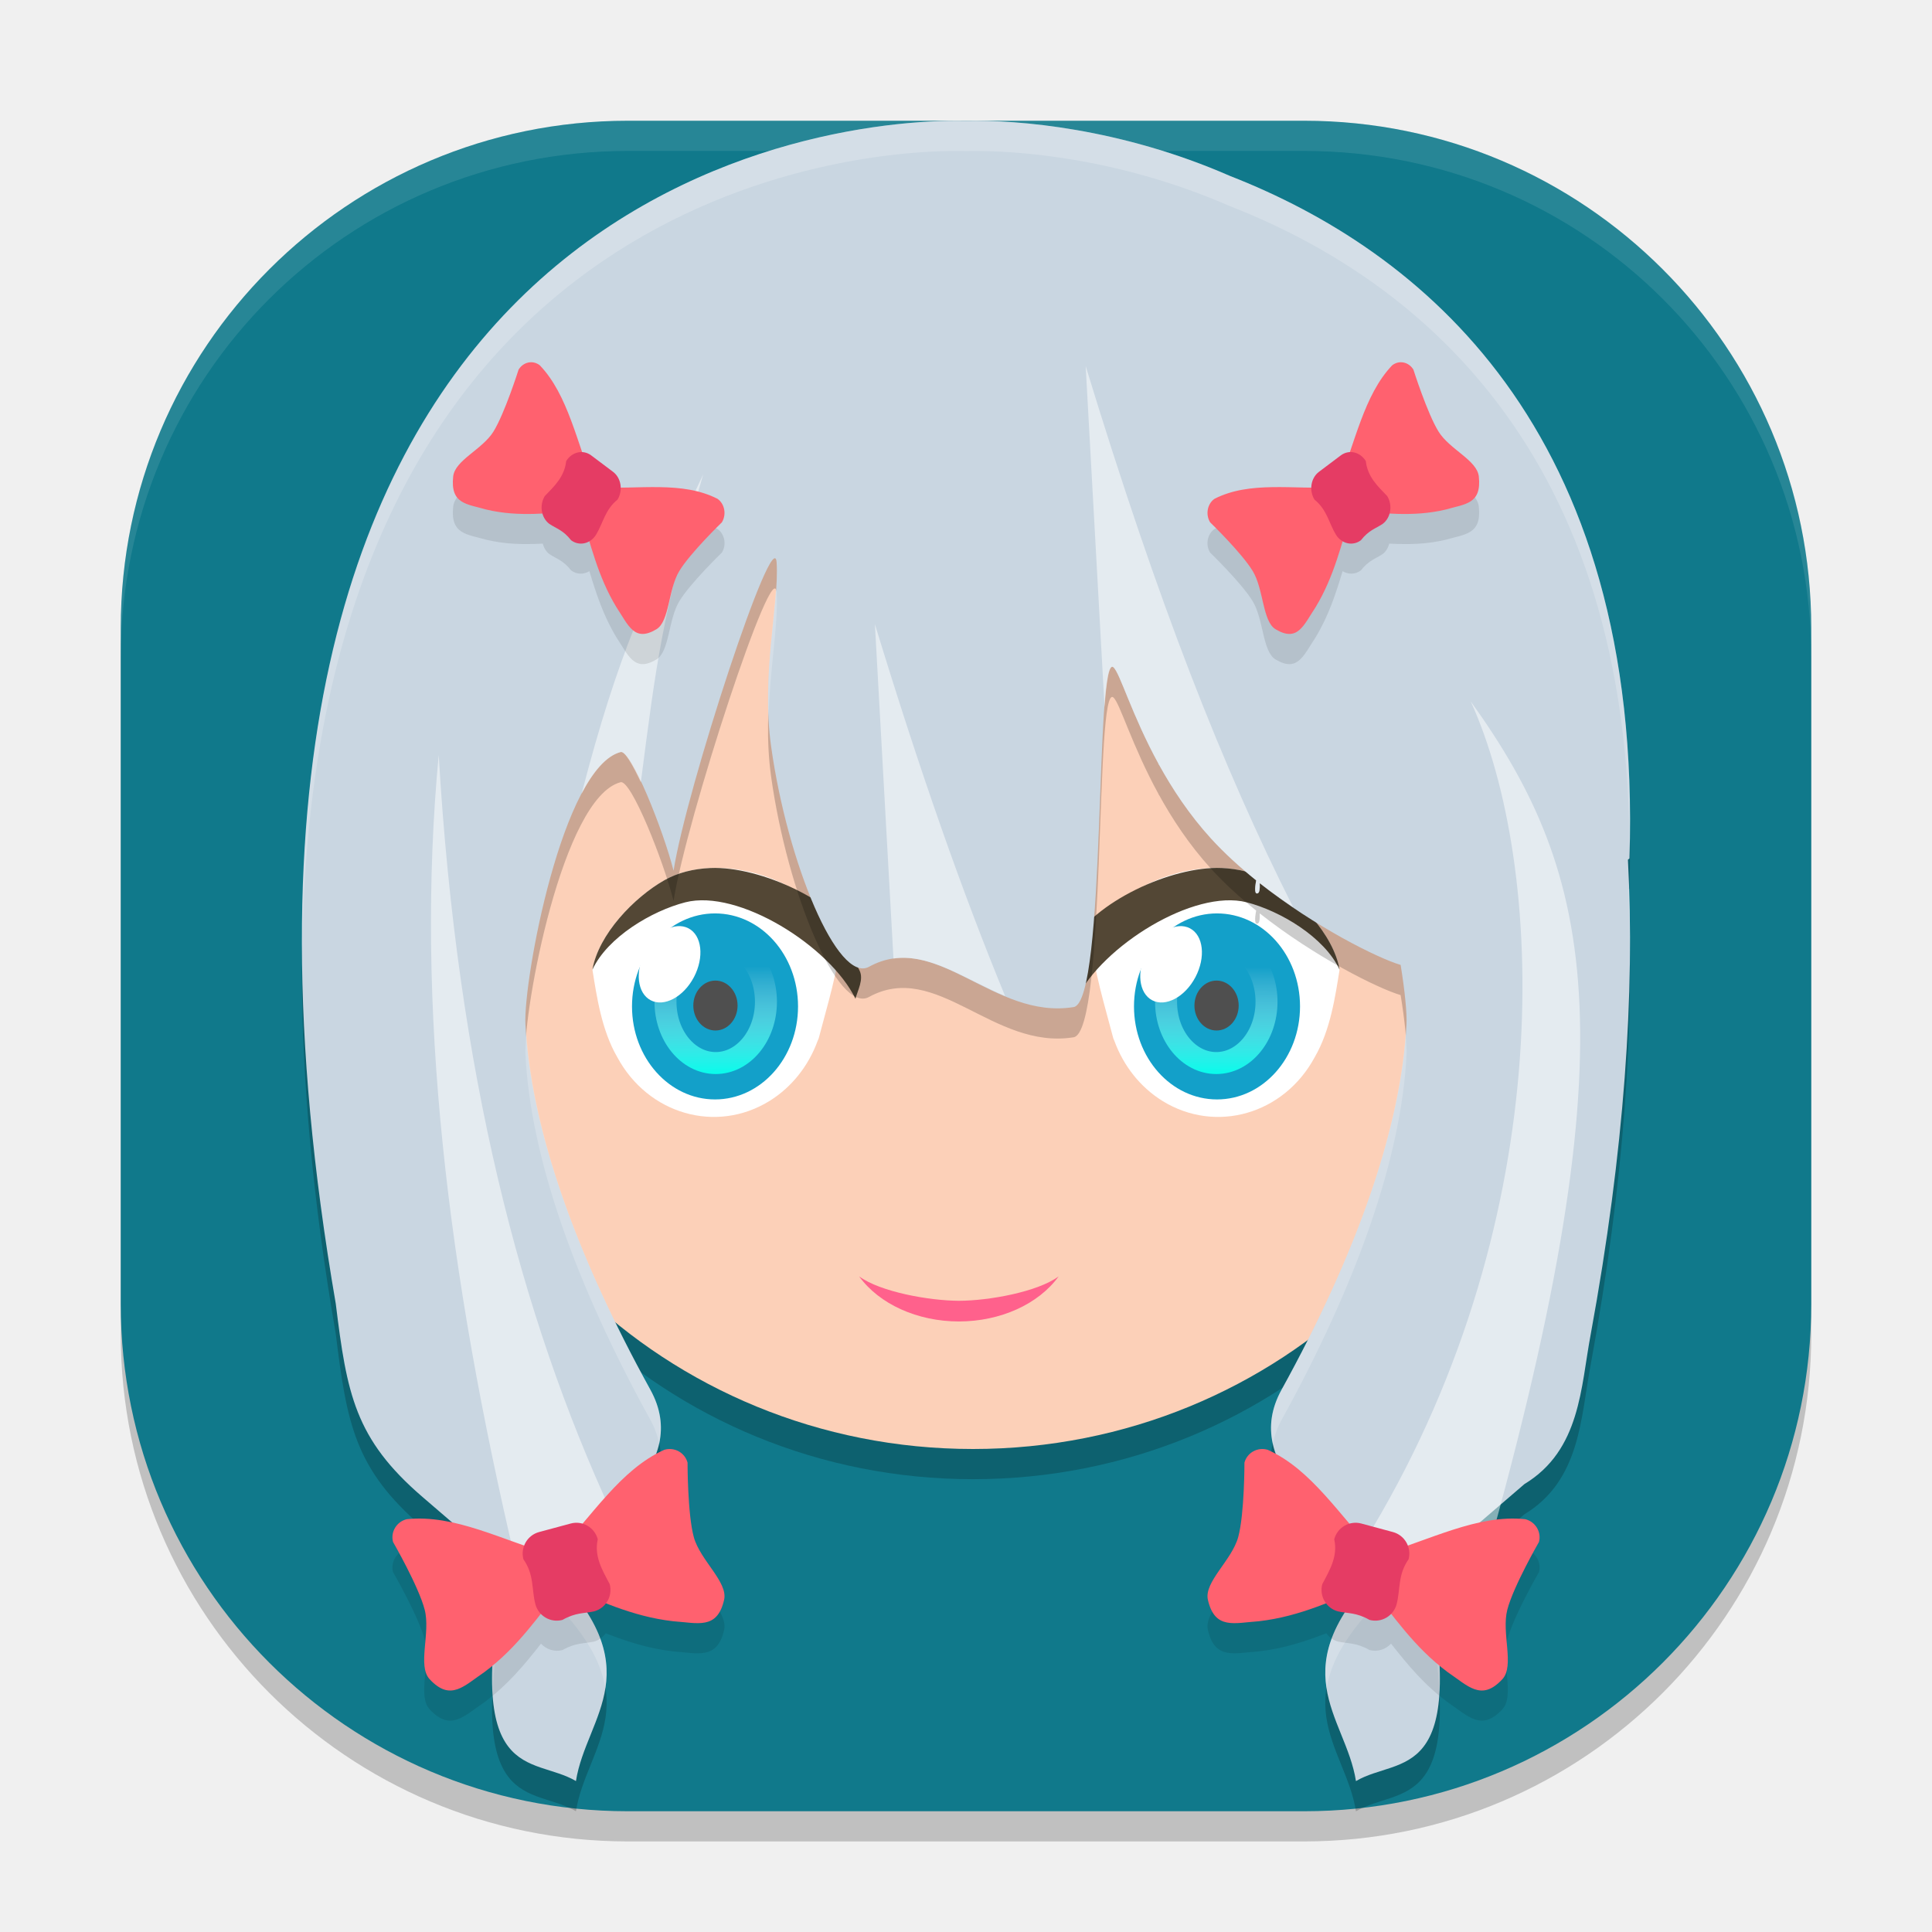
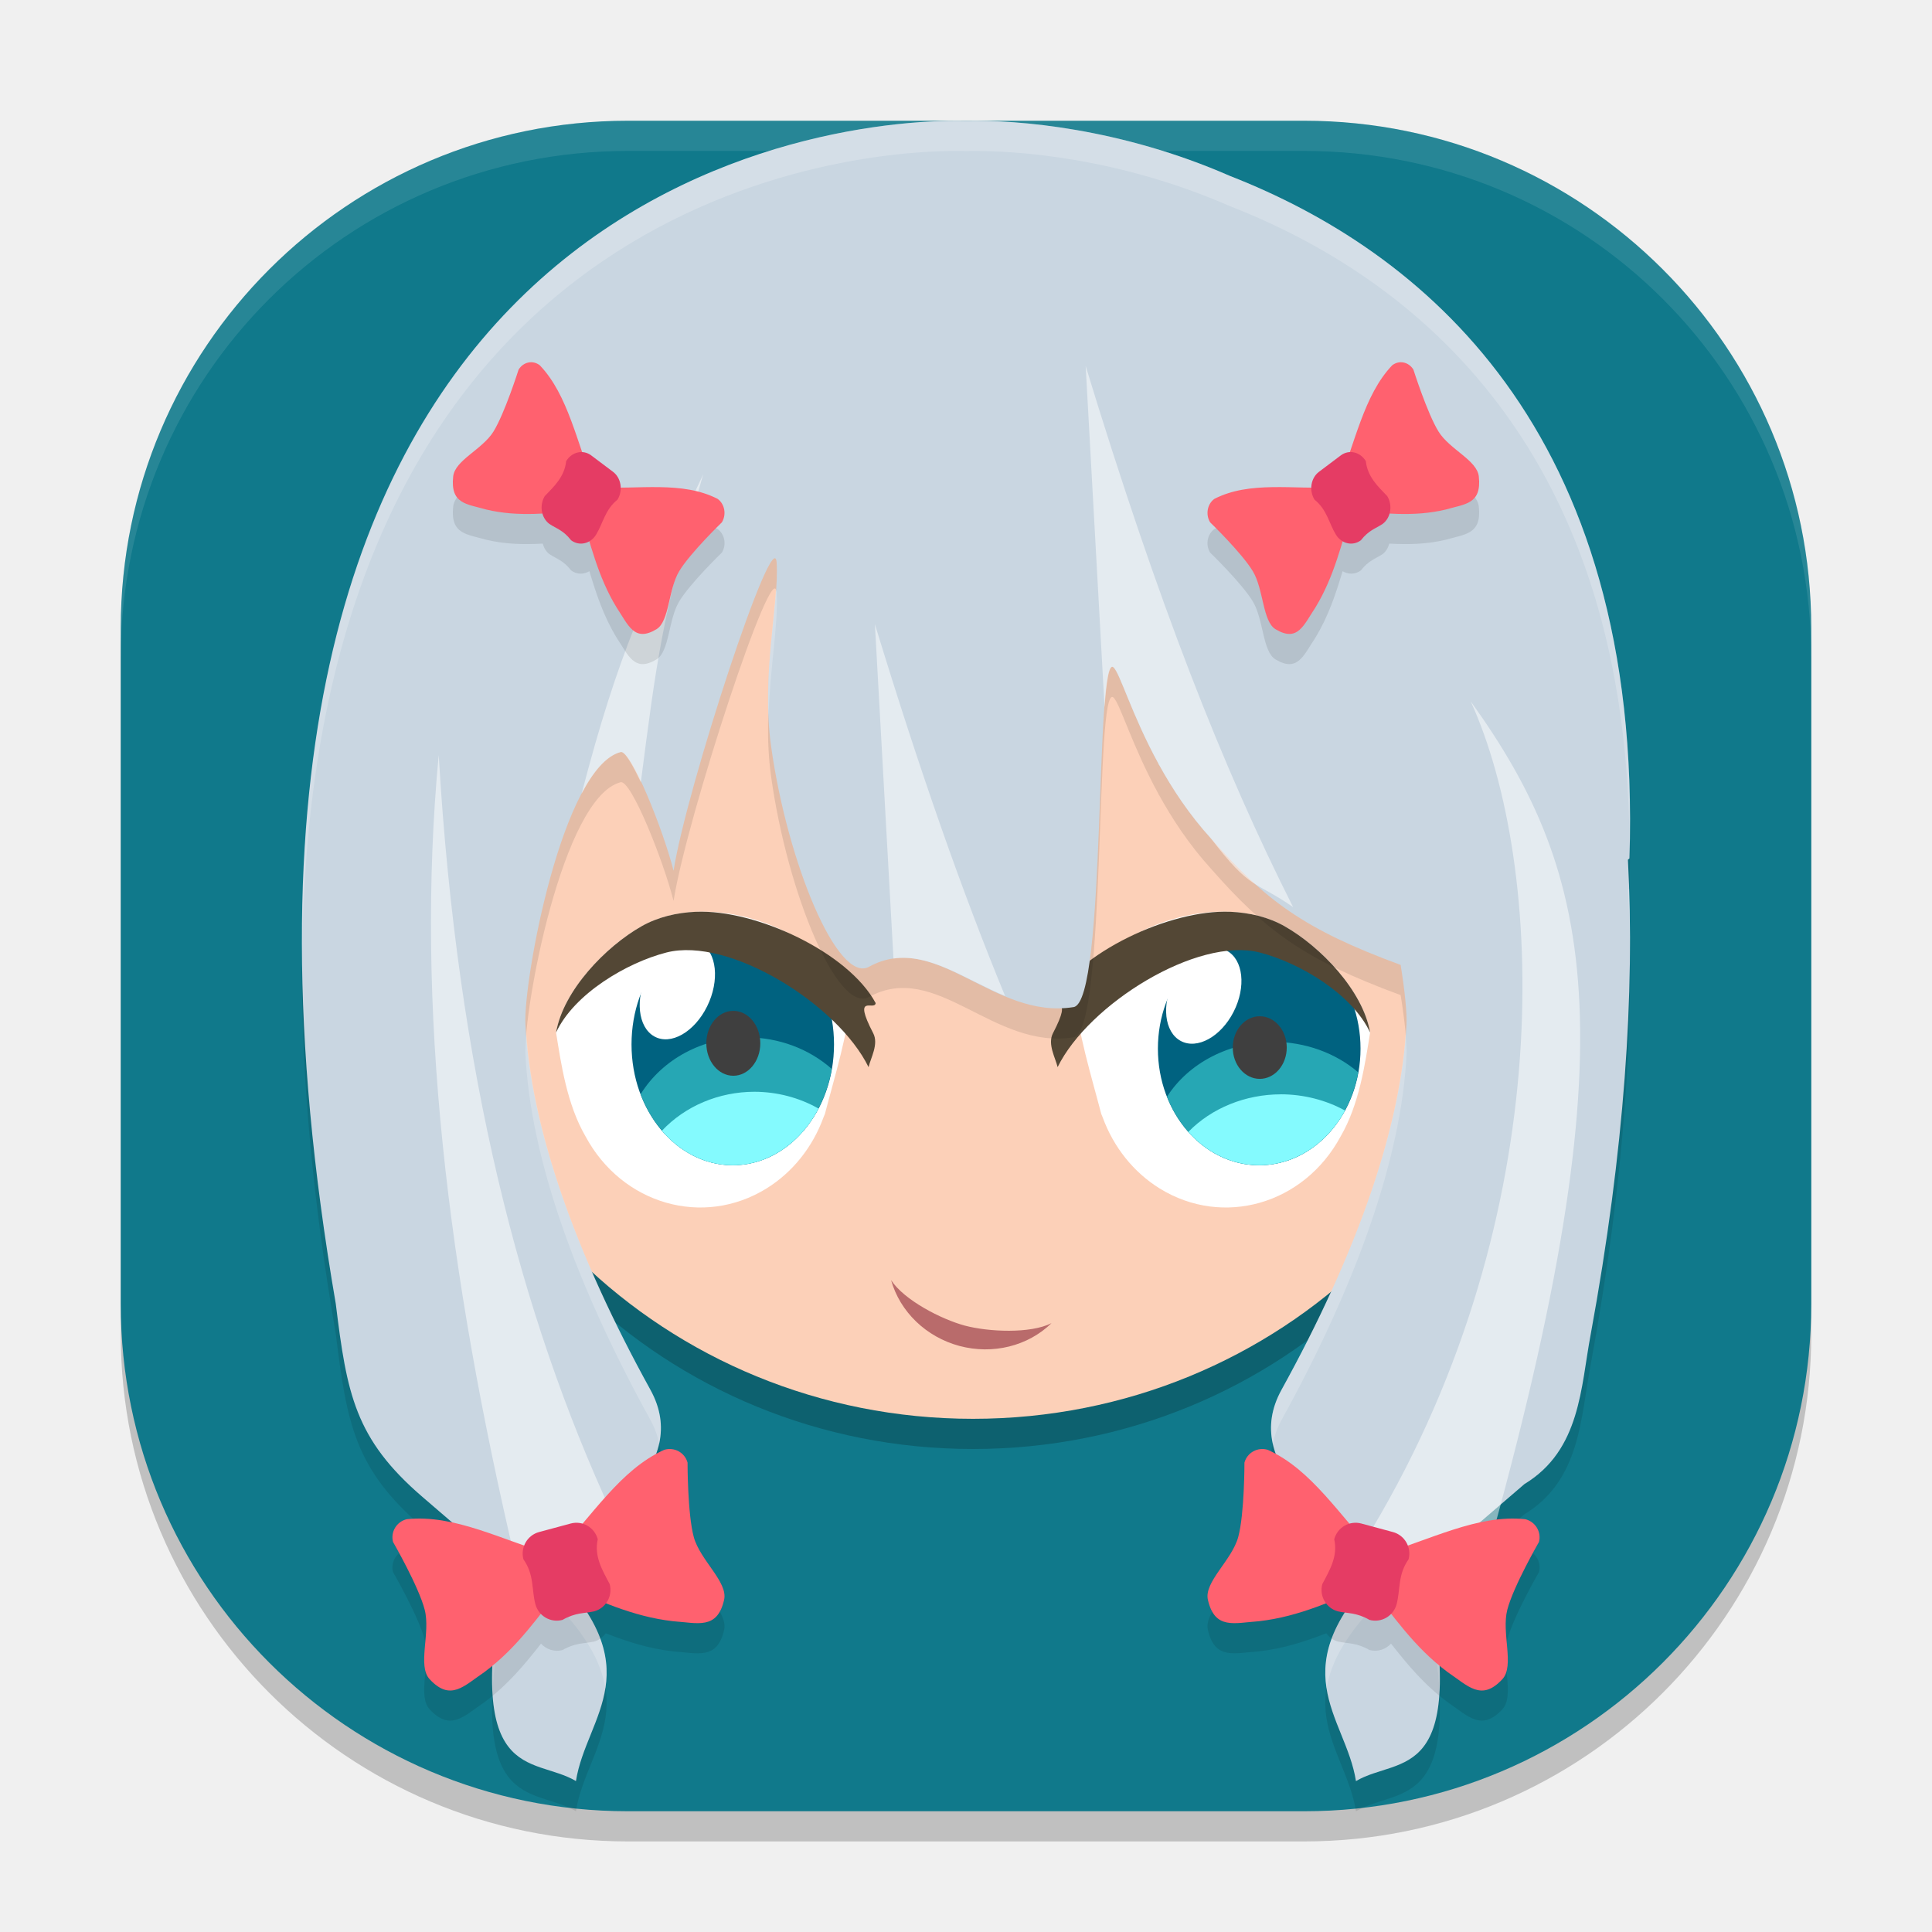
<svg xmlns="http://www.w3.org/2000/svg" xmlns:xlink="http://www.w3.org/1999/xlink" width="64" height="64" version="1">
  <defs>
    <linearGradient id="linearGradient939">
      <stop style="stop-color:#00ffec" offset="0" />
      <stop style="stop-color:#ffffff;stop-opacity:0" offset="1" />
    </linearGradient>
    <linearGradient id="linearGradient940" x1="22.26" x2="21.73" y1="32.569" y2="30.835" gradientTransform="matrix(1.163193,0.7199617,-0.6715699,1.24701,13.83931,-27.70018)" gradientUnits="userSpaceOnUse" xlink:href="#linearGradient938" />
    <linearGradient id="linearGradient938">
      <stop style="stop-color:#2bb5fe" offset="0" />
      <stop style="stop-color:#2bb5fe;stop-opacity:0" offset="1" />
    </linearGradient>
    <linearGradient id="linearGradient941" x1="-17.139" x2="-17.115" y1="28.185" y2="25.295" gradientTransform="matrix(1.418861,0,0,1.26643,0.4668346,-0.01474786)" gradientUnits="userSpaceOnUse" xlink:href="#linearGradient939" />
    <linearGradient id="linearGradient967" x1="-17.139" x2="-17.115" y1="28.185" y2="25.295" gradientTransform="matrix(1.418861,0,0,1.26643,64.46697,-0.01474786)" gradientUnits="userSpaceOnUse" xlink:href="#linearGradient939" />
  </defs>
  <rect style="opacity:0.2" width="56" height="56" x="4" y="5" rx="16.8" ry="16.8" />
  <rect style="fill:#10798b" width="56" height="56" x="4" y="4" rx="16.8" ry="16.8" />
  <path style="fill:#ffffff;opacity:0.1" d="M 20.801 4 C 11.494 4 4 11.494 4 20.801 L 4 21.801 C 4 12.494 11.494 5 20.801 5 L 43.199 5 C 52.506 5 60 12.494 60 21.801 L 60 20.801 C 60 11.494 52.506 4 43.199 4 L 20.801 4 z" />
-   <ellipse id="ellipse987" style="opacity:0.2" cx="32.231" cy="31.114" rx="18.412" ry="17.886" />
-   <ellipse style="fill:#fcd0b8" cx="32.231" cy="30.114" rx="18.412" ry="17.886" />
-   <path style="fill:#ffffff" d="m 22.008,29.16 c 1.784,-1.013 4.848,-0.055 5.867,1.838 -0.105,1.152 -0.477,2.328 -0.748,3.375 -0.001,0.005 -0.003,0.011 -0.004,0.016 -0.015,0.031 -0.024,0.065 -0.04,0.096 -0.305,0.835 -0.865,1.534 -1.589,1.984 -1.767,1.093 -4.026,0.445 -5.046,-1.449 -0.523,-0.9 -0.682,-2.023 -0.823,-2.897 0.202,-1.175 1.389,-2.397 2.383,-2.962 z" />
-   <ellipse style="fill:#13a0c9" cx="-23.686" cy="33.339" rx="2.75" ry="3.081" transform="scale(-1,1)" />
-   <path style="fill:#534735" d="m 23.532,28.754 c 1.662,-0.069 4.24,1.126 5.005,2.546 -0.021,0.234 -0.662,-0.301 -0.068,0.84 0.158,0.304 -0.069,0.687 -0.13,0.946 -0.855,-1.749 -3.884,-3.645 -5.637,-3.196 -1.106,0.283 -2.575,1.151 -3.078,2.232 0.202,-1.175 1.389,-2.398 2.382,-2.962 0.446,-0.253 0.971,-0.382 1.525,-0.406 z" />
-   <ellipse id="ellipse885" style="fill:#4f4f4f" cx="-23.7" cy="33.31" rx=".733" ry=".827" transform="scale(-1,1)" />
-   <ellipse id="ellipse933" style="fill:none;stroke:url(#linearGradient941);stroke-width:0.728;stroke-linecap:round;stroke-linejoin:round" cx="-23.709" cy="33.185" rx="1.664" ry="2.03" transform="scale(-1,1)" />
-   <ellipse style="fill:#ffffff;stroke:#ffffff;stroke-width:0.747;stroke-linecap:round;stroke-linejoin:round;stroke-opacity:0" cx="34.492" cy="17.963" rx=".912" ry="1.346" transform="rotate(27.71484)" />
-   <path style="fill:#ffffff" d="m 41.992,29.16 c -1.784,-1.013 -4.848,-0.055 -5.867,1.838 0.105,1.152 0.477,2.328 0.748,3.375 0.001,0.005 0.003,0.011 0.004,0.016 0.015,0.031 0.024,0.065 0.04,0.096 0.305,0.835 0.865,1.534 1.589,1.984 1.767,1.093 4.026,0.445 5.046,-1.449 0.523,-0.9 0.682,-2.023 0.823,-2.897 -0.202,-1.175 -1.389,-2.397 -2.383,-2.962 z" />
-   <ellipse id="ellipse955" style="fill:#13a0c9" cx="40.315" cy="33.339" rx="2.75" ry="3.081" />
-   <path style="fill:#534735" d="m 40.468,28.754 c -1.662,-0.069 -4.24,1.126 -5.005,2.546 0.021,0.234 0.662,-0.301 0.068,0.84 -0.158,0.304 0.069,0.687 0.13,0.946 0.855,-1.749 3.884,-3.645 5.637,-3.196 1.106,0.283 2.575,1.151 3.078,2.232 -0.202,-1.175 -1.389,-2.398 -2.382,-2.962 -0.446,-0.253 -0.971,-0.382 -1.525,-0.406 z" />
-   <ellipse id="ellipse959" style="fill:#4f4f4f" cx="40.3" cy="33.31" rx=".733" ry=".827" />
-   <ellipse id="ellipse961" style="fill:none;stroke:url(#linearGradient967);stroke-width:0.728;stroke-linecap:round;stroke-linejoin:round" cx="40.291" cy="33.185" rx="1.664" ry="2.03" />
-   <ellipse id="ellipse963" style="fill:#ffffff;stroke:#ffffff;stroke-width:0.747;stroke-linecap:round;stroke-linejoin:round;stroke-opacity:0" cx="49.199" cy="10.237" rx=".912" ry="1.346" transform="rotate(27.71484)" />
-   <path style="opacity:0.2" d="M 31.717,5 C 25.875,4.998 4.964,8.457 11.123,44.188 c 0.368,2.989 0.633,4.475 2.872,6.4 l 2.739,2.355 C 15.336,60.164 17.628,59.143 19.079,60 c 0.339,-2.17 2.589,-3.713 -0.948,-7.157 1.767,-1.394 4.791,-3.311 3.413,-5.807 -2.462,-4.461 -3.971,-8.666 -4.139,-12.109 -0.071,-1.453 1.223,-8.509 3.153,-9.015 0.346,-0.091 1.414,2.586 1.755,3.932 0.412,-2.678 3.328,-11.583 3.414,-10.208 0.087,1.399 -0.52,3.682 -0.182,6.097 0.543,3.878 2.211,7.859 3.241,7.293 2.237,-1.228 4.112,1.763 6.779,1.335 1.098,-0.177 0.695,-11.792 1.318,-11.256 0.218,0.187 0.607,1.58 1.497,3.203 -0.001,0.029 7.41e-4,0.036 0.008,0.014 0.44,0.8 1,1.655 1.724,2.451 0.449,0.493 0.963,0.959 1.5,1.391 -0.055,0.296 -0.049,0.47 0.054,0.427 0.055,-0.023 0.073,-0.143 0.064,-0.334 1.846,1.459 3.925,2.489 4.668,2.707 0.143,0.88 0.211,1.599 0.194,1.964 -0.168,3.443 -1.677,7.647 -4.139,12.109 -1.378,2.496 1.646,4.413 3.413,5.807 -3.537,3.444 -1.287,4.986 -0.948,7.157 1.451,-0.857 3.743,0.164 2.345,-7.057 l 3.236,-2.782 c 1.864,-1.13 1.864,-3.215 2.195,-4.959 1.123,-6.118 1.466,-11.313 1.233,-15.724 0.017,-0.014 0.032,-0.027 0.05,-0.041 C 54.439,15.135 46.982,9.267 40.746,6.829 37.127,5.246 33.729,4.967 32,5.003 c -0.09,-0.002 -0.184,-0.003 -0.283,-0.003 z m -9.402,24.844 c 0,0 -0.088,-0.037 0,0 0.137,0.057 0,0 0,0 z" />
-   <path style="fill:#c9d6e1" d="M 31.717,4 C 25.875,3.998 4.964,7.457 11.123,43.188 c 0.368,2.989 0.633,4.475 2.872,6.4 l 2.739,2.355 C 15.336,59.164 17.628,58.143 19.079,59 c 0.339,-2.17 2.589,-3.713 -0.948,-7.157 1.767,-1.394 4.791,-3.311 3.413,-5.807 -2.462,-4.461 -3.971,-8.666 -4.139,-12.109 -0.071,-1.453 1.223,-8.509 3.153,-9.015 0.346,-0.091 1.414,2.586 1.755,3.932 0.412,-2.678 3.328,-11.583 3.414,-10.208 0.087,1.399 -0.52,3.682 -0.182,6.097 0.543,3.878 2.211,7.859 3.241,7.293 2.237,-1.228 4.112,1.763 6.779,1.335 1.098,-0.177 0.695,-11.792 1.318,-11.256 0.218,0.187 0.607,1.58 1.497,3.203 -0.001,0.029 7.41e-4,0.036 0.008,0.014 0.44,0.8 1,1.655 1.724,2.451 0.449,0.493 0.963,0.959 1.5,1.391 -0.055,0.296 -0.049,0.47 0.054,0.427 0.055,-0.023 0.073,-0.143 0.064,-0.334 1.846,1.459 3.925,2.489 4.668,2.707 0.143,0.88 0.211,1.599 0.194,1.964 -0.168,3.443 -1.677,7.647 -4.139,12.109 -1.378,2.496 1.646,4.413 3.413,5.807 -3.537,3.444 -1.287,4.986 -0.948,7.157 1.451,-0.857 3.743,0.164 2.345,-7.057 l 3.236,-2.782 c 1.864,-1.13 1.864,-3.215 2.195,-4.959 1.123,-6.118 1.466,-11.313 1.233,-15.724 0.017,-0.014 0.032,-0.027 0.05,-0.041 C 54.439,14.135 46.982,8.267 40.746,5.829 37.127,4.246 33.729,3.967 32,4.003 c -0.09,-0.002 -0.184,-0.003 -0.283,-0.003 z m -9.402,24.844 c 0,0 -0.088,-0.037 0,0 0.137,0.057 0,0 0,0 z" />
+   <ellipse id="ellipse987" style="opacity:0.2" cx="32.231" cy="30.114" rx="18.412" ry="17.886" />
+   <ellipse id="ellipse24" style="fill:#fcd0b8" cx="32.231" cy="29.114" rx="18.412" ry="17.886" />
+   <path style="fill:#ffffff" d="m 21.251,30.687 c 2.119,-1.204 5.759,-0.065 6.97,2.184 -0.125,1.369 -0.566,2.766 -0.889,4.009 -0.001,0.006 -0.003,0.013 -0.005,0.019 -0.017,0.037 -0.029,0.077 -0.047,0.114 -0.362,0.992 -1.028,1.823 -1.888,2.356 -2.099,1.299 -4.782,0.528 -5.994,-1.722 -0.621,-1.069 -0.81,-2.403 -0.978,-3.442 0.239,-1.396 1.651,-2.848 2.83,-3.518 z" />
+   <ellipse id="ellipse28-5" style="fill:#006280" cx="-24.274" cy="34.598" rx="3.354" ry="4.002" transform="scale(-1,1)" />
+   <ellipse id="ellipse34-3" style="fill:#ffffff;stroke:#ffffff;stroke-width:0.94;stroke-linecap:round;stroke-linejoin:round;stroke-opacity:0" cx="34.675" cy="17.683" rx="1.13" ry="1.726" transform="matrix(0.8727468,0.4881732,-0.4424719,0.8967824,0,0)" />
+   <path style="fill:#26a7b4" d="m 24.745,34.364 a 4.052,3.718 0 0 0 -3.524,1.883 3.354,4.002 0 0 0 3.054,2.353 3.354,4.002 0 0 0 3.278,-3.19 4.052,3.718 0 0 0 -2.808,-1.045 z" />
+   <path id="ellipse942" style="fill:#84fafe" d="m 24.994,36.166 a 4.052,3.718 0 0 0 -3.067,1.291 3.354,4.002 0 0 0 2.348,1.143 3.354,4.002 0 0 0 2.84,-1.877 4.052,3.718 0 0 0 -2.121,-0.557 z" />
+   <ellipse id="ellipse885-5" style="fill:#3f3f3f" cx="-24.292" cy="34.561" rx=".894" ry="1.075" transform="scale(-1,1)" />
+   <path style="fill:#534735" d="m 23.062,30.204 c 1.974,-0.082 5.037,1.338 5.945,3.024 -0.025,0.278 -0.786,-0.358 -0.081,0.998 0.188,0.361 -0.082,0.816 -0.154,1.124 -1.015,-2.077 -4.614,-4.33 -6.696,-3.797 -1.314,0.337 -3.058,1.367 -3.656,2.651 0.239,-1.396 1.65,-2.849 2.83,-3.519 0.53,-0.301 1.154,-0.454 1.812,-0.482 z" />
+   <path style="fill:#ffffff" d="m 42.556,30.687 c -2.119,-1.204 -5.759,-0.065 -6.97,2.184 0.125,1.369 0.566,2.766 0.889,4.009 0.001,0.006 0.003,0.013 0.005,0.019 0.017,0.037 0.029,0.077 0.047,0.114 0.362,0.992 1.028,1.823 1.888,2.356 2.099,1.299 4.782,0.528 5.994,-1.722 0.621,-1.069 0.81,-2.403 0.978,-3.442 -0.239,-1.396 -1.651,-2.848 -2.83,-3.518 z" />
+   <ellipse id="ellipse955-9" style="fill:#006280" cx="-41.713" cy="34.738" rx="3.356" ry="3.862" transform="scale(-1,1)" />
+   <ellipse id="ellipse957" style="fill:#ffffff;stroke:#ffffff;stroke-width:0.923;stroke-linecap:round;stroke-linejoin:round;stroke-opacity:0" cx="50.537" cy="10.101" rx="1.121" ry="1.678" transform="matrix(0.8800862,0.4748139,-0.4554192,0.8902771,0,0)" />
+   <path style="fill:#26a7b4" d="m 42.184,34.513 a 4.054,3.588 0 0 0 -3.526,1.817 3.356,3.862 0 0 0 3.056,2.271 3.356,3.862 0 0 0 3.279,-3.079 4.054,3.588 0 0 0 -2.81,-1.009 z" />
+   <path style="fill:#84fafe" d="m 42.433,36.251 a 4.054,3.588 0 0 0 -3.068,1.245 3.356,3.862 0 0 0 2.349,1.103 3.356,3.862 0 0 0 2.842,-1.811 4.054,3.588 0 0 0 -2.122,-0.538 z" />
+   <ellipse id="ellipse963-1" style="fill:#3f3f3f" cx="-41.731" cy="34.702" rx=".894" ry="1.037" transform="scale(-1,1)" />
+   <path style="fill:#534735" d="m 40.745,30.204 c -1.974,-0.082 -5.037,1.338 -5.945,3.024 0.025,0.278 0.786,-0.358 0.081,0.998 -0.188,0.361 0.082,0.816 0.154,1.124 1.015,-2.077 4.614,-4.33 6.696,-3.797 1.314,0.337 3.058,1.367 3.656,2.651 -0.239,-1.396 -1.65,-2.849 -2.83,-3.519 -0.53,-0.301 -1.154,-0.454 -1.812,-0.482 z" />
+   <path style="opacity:0.1" d="M 31.717,5 C 25.875,4.998 4.964,8.457 11.123,44.188 c 0.368,2.989 0.633,4.475 2.872,6.4 l 2.739,2.355 C 15.336,60.164 17.628,59.143 19.079,60 c 0.339,-2.17 2.589,-3.713 -0.948,-7.157 1.767,-1.394 4.791,-3.311 3.413,-5.807 -2.462,-4.461 -3.971,-8.666 -4.139,-12.109 -0.071,-1.453 1.223,-8.509 3.153,-9.015 0.346,-0.091 1.414,2.586 1.755,3.932 0.412,-2.678 3.328,-11.583 3.414,-10.208 0.087,1.399 -0.52,3.682 -0.182,6.097 0.543,3.878 2.211,7.859 3.241,7.293 2.237,-1.228 4.112,1.763 6.779,1.335 1.098,-0.177 0.695,-11.792 1.318,-11.256 0.218,0.187 0.607,1.58 1.497,3.203 -0.001,0.029 7.41e-4,0.036 0.008,0.014 0.44,0.8 1,1.655 1.724,2.451 1.811,2.06 3.083,3.014 6.286,4.191 0.143,0.88 0.211,1.599 0.194,1.964 -0.168,3.443 -1.677,7.647 -4.139,12.109 -1.378,2.496 1.646,4.413 3.413,5.807 -3.537,3.444 -1.287,4.986 -0.948,7.157 1.451,-0.857 3.743,0.164 2.345,-7.057 l 3.236,-2.782 c 1.864,-1.13 1.864,-3.215 2.195,-4.959 1.123,-6.118 1.466,-11.313 1.233,-15.724 0.017,-0.014 0.032,-0.027 0.05,-0.041 C 54.439,15.135 46.982,9.267 40.746,6.829 37.127,5.246 33.729,4.967 32,5.003 c -0.09,-0.002 -0.184,-0.003 -0.283,-0.003 z m -9.402,24.844 c 0,0 -0.088,-0.037 0,0 0.137,0.057 0,0 0,0 z" />
+   <path style="fill:#c9d6e1" d="M 31.717,4 C 25.875,3.998 4.964,7.457 11.123,43.188 c 0.368,2.989 0.633,4.475 2.872,6.4 l 2.739,2.355 C 15.336,59.164 17.628,58.143 19.079,59 c 0.339,-2.17 2.589,-3.713 -0.948,-7.157 1.767,-1.394 4.791,-3.311 3.413,-5.807 -2.462,-4.461 -3.971,-8.666 -4.139,-12.109 -0.071,-1.453 1.223,-8.509 3.153,-9.015 0.346,-0.091 1.414,2.586 1.755,3.932 0.412,-2.678 3.328,-11.583 3.414,-10.208 0.087,1.399 -0.52,3.682 -0.182,6.097 0.543,3.878 2.211,7.859 3.241,7.293 2.237,-1.228 4.112,1.763 6.779,1.335 1.098,-0.177 0.695,-11.792 1.318,-11.256 0.218,0.187 0.607,1.58 1.497,3.203 -0.001,0.029 7.41e-4,0.036 0.008,0.014 0.44,0.8 1,1.655 1.724,2.451 1.811,2.06 3.083,3.014 6.286,4.191 0.143,0.88 0.211,1.599 0.194,1.964 -0.168,3.443 -1.677,7.647 -4.139,12.109 -1.378,2.496 1.646,4.413 3.413,5.807 -3.537,3.444 -1.287,4.986 -0.948,7.157 1.451,-0.857 3.743,0.164 2.345,-7.057 l 3.236,-2.782 c 1.864,-1.13 1.864,-3.215 2.195,-4.959 1.123,-6.118 1.466,-11.313 1.233,-15.724 0.017,-0.014 0.032,-0.027 0.05,-0.041 C 54.439,14.135 46.982,8.267 40.746,5.829 37.127,4.246 33.729,3.967 32,4.003 c -0.09,-0.002 -0.184,-0.003 -0.283,-0.003 z m -9.402,24.844 c 0,0 -0.088,-0.037 0,0 0.137,0.057 0,0 0,0 z" />
  <path style="opacity:0.2;fill:#ffffff" d="M 31.717 4 C 26.574 3.998 9.759 6.692 10.012 31.717 C 10.212 7.622 26.644 4.998 31.717 5 C 31.816 5 31.91 5.002 32 5.004 C 33.729 4.968 37.128 5.247 40.746 6.83 C 46.832 9.208 54.059 14.878 53.979 28.439 C 53.979 28.439 53.98 28.438 53.98 28.438 C 54.44 14.136 46.983 8.267 40.746 5.83 C 37.128 4.247 33.729 3.968 32 4.004 C 31.91 4.002 31.816 4 31.717 4 z M 25.699 19.547 C 25.621 20.691 25.389 22.143 25.459 23.727 C 25.507 22.097 25.791 20.637 25.729 19.637 C 25.725 19.583 25.711 19.57 25.699 19.547 z M 53.965 29.449 C 53.953 29.459 53.942 29.467 53.93 29.477 C 53.973 30.288 53.99 31.136 53.992 32.002 C 54.006 31.122 53.992 30.275 53.965 29.449 z M 17.438 34.25 C 17.414 34.522 17.399 34.771 17.406 34.928 C 17.575 38.371 19.083 42.574 21.545 47.035 C 21.693 47.304 21.783 47.565 21.836 47.82 C 21.959 47.262 21.893 46.667 21.545 46.035 C 19.158 41.709 17.679 37.633 17.438 34.25 z M 46.562 34.26 C 46.318 37.641 44.84 41.714 42.455 46.035 C 42.107 46.667 42.041 47.262 42.164 47.82 C 42.217 47.565 42.307 47.304 42.455 47.035 C 44.917 42.574 46.425 38.371 46.594 34.928 C 46.601 34.773 46.585 34.526 46.562 34.26 z M 45.32 52.416 C 44.025 53.861 43.794 54.956 43.947 55.926 C 44.083 55.064 44.602 54.077 45.869 52.844 C 45.704 52.714 45.502 52.555 45.32 52.416 z M 18.682 52.418 C 18.5 52.557 18.297 52.714 18.133 52.844 C 19.4 54.077 19.917 55.064 20.053 55.926 C 20.206 54.957 19.975 53.862 18.682 52.418 z M 16.582 52.812 C 16.346 54.228 16.27 55.287 16.316 56.072 C 16.357 55.251 16.485 54.233 16.734 52.943 L 16.582 52.812 z M 47.416 52.814 L 47.266 52.943 C 47.515 54.233 47.643 55.251 47.684 56.072 C 47.73 55.288 47.652 54.229 47.416 52.814 z" />
-   <path style="opacity:0.5;fill:#ffffff" d="m 35.964,12.124 0.626,11.301 c 0.065,-0.876 0.152,-1.442 0.295,-1.319 0.218,0.187 0.606,1.578 1.496,3.201 -0.001,0.029 0.001,0.039 0.008,0.016 0.44,0.8 0.999,1.653 1.724,2.449 0.449,0.493 0.965,0.959 1.501,1.391 -0.055,0.296 -0.05,0.47 0.054,0.427 0.055,-0.023 0.074,-0.142 0.064,-0.333 0.363,0.287 0.735,0.542 1.104,0.792 C 40.514,25.451 38.369,19.999 35.964,12.124 Z m -12.668,3.587 c -1.919,4.084 -2.8,5.861 -4.028,10.577 0.386,-0.731 0.819,-1.251 1.292,-1.375 0.137,-0.036 0.395,0.42 0.669,0.999 0.512,-3.949 0.702,-5.566 2.067,-10.201 z m 5.686,4.964 0.615,11.078 c 1.232,-0.176 2.397,0.698 3.698,1.241 -1.408,-3.415 -2.809,-7.393 -4.313,-12.319 z m 19.739,2.563 c 2.467,5.419 2.96,16.958 -3.266,27.402 0.428,0.996 3.66,3.9 3.527,1.828 5.12,-17.894 3.875,-23.475 -0.26,-29.23 z m -3.266,27.402 c -0.116,0.217 -0.212,0.414 -0.325,0.628 0.021,0.016 0.041,0.032 0.062,0.048 0.088,-0.224 0.178,-0.44 0.263,-0.677 z M 14.533,25.009 c -0.789,8.334 0.291,17.152 2.556,26.759 l 1.043,0.075 c 1.654,0.748 0.009,-0.046 0,-4e-6 0.259,1.089 -0.3,-1.106 0,0 l -9.6e-5,-1.67e-4 c 0.048,-1.008 1.587,1.545 0,0 0.638,-0.503 1.436,-1.077 2.135,-1.719 -3.027,-6.547 -5.119,-14.621 -5.734,-25.115 z" />
-   <path style="fill:#ff618c" d="m 28.46,42.282 c 0.668,0.921 1.933,1.493 3.306,1.493 1.372,-0.001 2.636,-0.572 3.303,-1.493 v 0 c -0.703,0.518 -2.329,0.807 -3.303,0.808 -0.972,-0.002 -2.604,-0.292 -3.306,-0.808 z" />
+   <path style="opacity:0.5;fill:#ffffff" d="m 35.964,12.124 0.626,11.301 c 0.065,-0.876 0.152,-1.442 0.295,-1.319 0.218,0.187 0.606,1.578 1.496,3.201 -0.001,0.029 0.001,0.039 0.008,0.016 0.44,0.8 0.999,1.653 1.724,2.449 1.331,1.747 1.449,1.39 2.723,2.277 C 40.514,25.451 38.369,19.999 35.964,12.124 Z m -12.668,3.587 c -1.919,4.084 -2.8,5.861 -4.028,10.577 0.386,-0.731 0.819,-1.251 1.292,-1.375 0.137,-0.036 0.395,0.42 0.669,0.999 0.512,-3.949 0.702,-5.566 2.067,-10.201 z m 5.686,4.964 0.615,11.078 c 1.232,-0.176 2.397,0.698 3.698,1.241 -1.408,-3.415 -2.809,-7.393 -4.313,-12.319 z m 19.739,2.563 c 2.467,5.419 2.96,16.958 -3.266,27.402 0.428,0.996 3.66,3.9 3.527,1.828 5.12,-17.894 3.875,-23.475 -0.26,-29.23 z m -3.266,27.402 c -0.116,0.217 -0.212,0.414 -0.325,0.628 0.021,0.016 0.041,0.032 0.062,0.048 0.088,-0.224 0.178,-0.44 0.263,-0.677 z M 14.533,25.009 c -0.789,8.334 0.291,17.152 2.556,26.759 l 1.043,0.075 c 1.654,0.748 0.009,-0.046 0,-4e-6 0.259,1.089 -0.3,-1.106 0,0 l -9.6e-5,-1.67e-4 c 0.048,-1.008 1.587,1.545 0,0 0.638,-0.503 1.436,-1.077 2.135,-1.719 -3.027,-6.547 -5.119,-14.621 -5.734,-25.115 z" />
  <path style="opacity:0.1" d="m 17.504,13.01 c -0.128,0.026 -0.247,0.105 -0.326,0.234 0,0 -0.461,1.455 -0.832,2.053 -0.371,0.597 -1.276,0.946 -1.334,1.488 -0.099,0.921 0.461,0.909 1.092,1.094 0.661,0.159 1.272,0.158 1.875,0.129 0.038,0.135 0.106,0.261 0.219,0.346 0.237,0.16 0.456,0.203 0.723,0.543 0.185,0.139 0.415,0.136 0.604,0.025 0.223,0.739 0.461,1.477 0.902,2.203 0.389,0.58 0.585,1.161 1.32,0.719 0.433,-0.261 0.39,-1.321 0.754,-1.924 0.364,-0.603 1.414,-1.617 1.414,-1.617 0.158,-0.259 0.093,-0.61 -0.143,-0.777 -0.944,-0.484 -2.054,-0.393 -3.219,-0.375 -0.005,-0.204 -0.085,-0.4 -0.246,-0.521 l -0.723,-0.543 c -0.092,-0.069 -0.195,-0.094 -0.299,-0.1 -0.373,-1.101 -0.708,-2.156 -1.402,-2.885 -0.114,-0.09 -0.251,-0.118 -0.379,-0.092 z m 28.992,0 c -0.128,-0.026 -0.265,0.002 -0.379,0.092 -0.694,0.729 -1.03,1.783 -1.402,2.885 -0.104,0.005 -0.207,0.031 -0.299,0.1 l -0.723,0.543 c -0.161,0.121 -0.241,0.318 -0.246,0.521 -1.164,-0.018 -2.275,-0.109 -3.219,0.375 -0.235,0.168 -0.3,0.519 -0.143,0.777 0,0 1.05,1.015 1.414,1.617 0.364,0.603 0.321,1.663 0.754,1.924 0.736,0.443 0.932,-0.139 1.32,-0.719 0.442,-0.726 0.679,-1.464 0.902,-2.203 0.189,0.11 0.418,0.114 0.604,-0.025 0.266,-0.339 0.485,-0.383 0.723,-0.543 0.113,-0.085 0.181,-0.21 0.219,-0.346 0.603,0.029 1.214,0.03 1.875,-0.129 0.63,-0.185 1.191,-0.173 1.092,-1.094 -0.058,-0.542 -0.963,-0.891 -1.334,-1.488 -0.371,-0.597 -0.832,-2.053 -0.832,-2.053 -0.079,-0.129 -0.198,-0.209 -0.326,-0.234 z m -24.24,35.994 c -0.081,-0.009 -0.167,-0.003 -0.25,0.021 -1.084,0.487 -1.868,1.456 -2.715,2.459 -0.123,-0.035 -0.254,-0.052 -0.387,-0.016 l -1.047,0.281 c -0.233,0.063 -0.398,0.237 -0.48,0.447 -1.353,-0.477 -2.619,-1.006 -3.902,-0.873 -0.338,0.082 -0.543,0.424 -0.455,0.756 0,0 0.849,1.469 1.049,2.24 0.2,0.771 -0.247,1.861 0.162,2.303 0.694,0.751 1.14,0.222 1.811,-0.23 0.787,-0.584 1.342,-1.26 1.879,-1.943 0.179,0.189 0.445,0.283 0.713,0.211 0.438,-0.249 0.71,-0.208 1.047,-0.281 0.163,-0.044 0.29,-0.148 0.385,-0.273 0.693,0.267 1.409,0.505 2.24,0.6 0.806,0.055 1.454,0.288 1.682,-0.711 0.134,-0.588 -0.794,-1.308 -1.004,-2.076 -0.21,-0.769 -0.207,-2.467 -0.207,-2.467 -0.066,-0.249 -0.277,-0.419 -0.52,-0.447 z m 19.488,0 c -0.242,0.028 -0.453,0.199 -0.52,0.447 0,0 0.003,1.698 -0.207,2.467 -0.21,0.769 -1.138,1.488 -1.004,2.076 0.228,0.999 0.876,0.766 1.682,0.711 0.831,-0.094 1.547,-0.332 2.24,-0.6 0.095,0.126 0.221,0.23 0.385,0.273 0.337,0.073 0.609,0.032 1.047,0.281 0.268,0.072 0.534,-0.022 0.713,-0.211 0.537,0.683 1.092,1.359 1.879,1.943 0.67,0.452 1.116,0.981 1.811,0.23 0.409,-0.442 -0.038,-1.531 0.162,-2.303 0.2,-0.771 1.049,-2.24 1.049,-2.24 0.088,-0.332 -0.118,-0.674 -0.455,-0.756 -1.284,-0.133 -2.549,0.396 -3.902,0.873 -0.082,-0.21 -0.247,-0.385 -0.48,-0.447 l -1.047,-0.281 c -0.133,-0.036 -0.263,-0.02 -0.387,0.016 -0.847,-1.003 -1.631,-1.972 -2.715,-2.459 -0.083,-0.025 -0.169,-0.031 -0.25,-0.021 z" />
  <path style="fill:#ff616f" d="m 13.475,50.325 c -0.338,0.082 -0.543,0.423 -0.455,0.755 0,0 0.848,1.47 1.048,2.242 0.2,0.771 -0.246,1.86 0.163,2.302 0.694,0.751 1.14,0.222 1.811,-0.231 1.135,-0.842 1.794,-1.872 2.598,-2.844 1.18,0.438 2.262,0.998 3.664,1.157 0.806,0.055 1.455,0.289 1.683,-0.711 0.134,-0.588 -0.793,-1.307 -1.004,-2.076 -0.21,-0.769 -0.207,-2.468 -0.207,-2.468 -0.089,-0.331 -0.436,-0.523 -0.769,-0.425 -1.462,0.657 -2.381,2.185 -3.639,3.5 -1.744,-0.506 -3.3,-1.367 -4.892,-1.201 z" />
  <path style="fill:#e53c64" d="m 17.858,50.751 c -0.391,0.105 -0.624,0.51 -0.519,0.903 0.36,0.509 0.267,0.991 0.396,1.487 0.105,0.393 0.507,0.626 0.898,0.52 0.438,-0.249 0.71,-0.209 1.046,-0.282 0.391,-0.105 0.623,-0.509 0.519,-0.902 -0.246,-0.465 -0.523,-0.922 -0.396,-1.487 -0.105,-0.394 -0.507,-0.627 -0.898,-0.521 z" />
  <path style="fill:#ff616f" d="m 50.525,50.325 c 0.338,0.082 0.543,0.423 0.455,0.755 0,0 -0.848,1.47 -1.048,2.242 -0.2,0.771 0.246,1.86 -0.163,2.302 -0.694,0.751 -1.14,0.222 -1.811,-0.231 -1.135,-0.842 -1.794,-1.872 -2.598,-2.844 -1.18,0.438 -2.262,0.998 -3.664,1.157 -0.806,0.055 -1.455,0.289 -1.683,-0.711 -0.134,-0.588 0.793,-1.307 1.004,-2.076 0.21,-0.769 0.207,-2.468 0.207,-2.468 0.089,-0.331 0.436,-0.523 0.769,-0.425 1.462,0.657 2.381,2.185 3.639,3.5 1.744,-0.506 3.3,-1.367 4.892,-1.201 z" />
  <path style="fill:#e53c64" d="m 46.142,50.751 c 0.391,0.105 0.624,0.51 0.519,0.903 -0.36,0.509 -0.267,0.991 -0.396,1.487 -0.105,0.393 -0.507,0.626 -0.898,0.52 -0.438,-0.249 -0.71,-0.209 -1.046,-0.282 -0.391,-0.105 -0.623,-0.509 -0.519,-0.902 0.246,-0.465 0.523,-0.922 0.396,-1.487 0.105,-0.394 0.507,-0.627 0.898,-0.521 z" />
  <path style="fill:#ff616f" d="m 23.772,16.526 c 0.235,0.168 0.299,0.518 0.141,0.777 0,0 -1.05,1.014 -1.413,1.617 -0.364,0.603 -0.321,1.663 -0.754,1.924 -0.736,0.443 -0.932,-0.139 -1.32,-0.719 -0.637,-1.048 -0.859,-2.119 -1.207,-3.183 -1.021,0.035 -2.001,0.203 -3.116,-0.064 -0.63,-0.185 -1.19,-0.172 -1.091,-1.093 0.058,-0.542 0.963,-0.891 1.334,-1.488 0.371,-0.597 0.833,-2.053 0.833,-2.053 0.158,-0.258 0.476,-0.322 0.704,-0.142 0.937,0.983 1.222,2.556 1.824,4.044 1.47,0.069 2.894,-0.22 4.066,0.38 z" />
  <path style="fill:#e53c64" d="m 20.307,15.629 c 0.27,0.203 0.337,0.616 0.149,0.922 -0.414,0.332 -0.475,0.772 -0.709,1.159 -0.188,0.306 -0.558,0.39 -0.828,0.187 -0.266,-0.339 -0.485,-0.383 -0.722,-0.543 -0.27,-0.202 -0.337,-0.615 -0.15,-0.921 0.315,-0.327 0.651,-0.638 0.709,-1.159 0.187,-0.307 0.559,-0.391 0.829,-0.188 z" />
  <path style="fill:#ff616f" d="m 40.228,16.526 c -0.235,0.168 -0.299,0.518 -0.141,0.777 0,0 1.05,1.014 1.413,1.617 0.364,0.603 0.321,1.663 0.754,1.924 0.736,0.443 0.932,-0.139 1.32,-0.719 0.637,-1.048 0.859,-2.119 1.207,-3.183 1.021,0.035 2.001,0.203 3.116,-0.064 0.63,-0.185 1.19,-0.172 1.091,-1.093 -0.058,-0.542 -0.963,-0.891 -1.334,-1.488 -0.371,-0.597 -0.833,-2.053 -0.833,-2.053 -0.158,-0.258 -0.476,-0.322 -0.704,-0.142 -0.937,0.983 -1.222,2.556 -1.824,4.044 -1.47,0.069 -2.894,-0.22 -4.066,0.38 z" />
  <path style="fill:#e53c64" d="m 43.693,15.629 c -0.27,0.203 -0.337,0.616 -0.149,0.922 0.414,0.332 0.475,0.772 0.709,1.159 0.188,0.306 0.558,0.39 0.828,0.187 0.266,-0.339 0.485,-0.383 0.722,-0.543 0.27,-0.202 0.337,-0.615 0.15,-0.921 -0.315,-0.327 -0.651,-0.638 -0.709,-1.159 -0.187,-0.307 -0.559,-0.391 -0.829,-0.188 z" />
+   <path style="fill:#b96b6b" d="m 34.834,43.83 c -0.78,0.762 -1.948,1.051 -3.052,0.756 -1.103,-0.297 -1.969,-1.131 -2.263,-2.18 v 0 c 0.429,0.661 1.661,1.296 2.444,1.507 0.782,0.207 2.171,0.274 2.872,-0.083 z" />
</svg>
